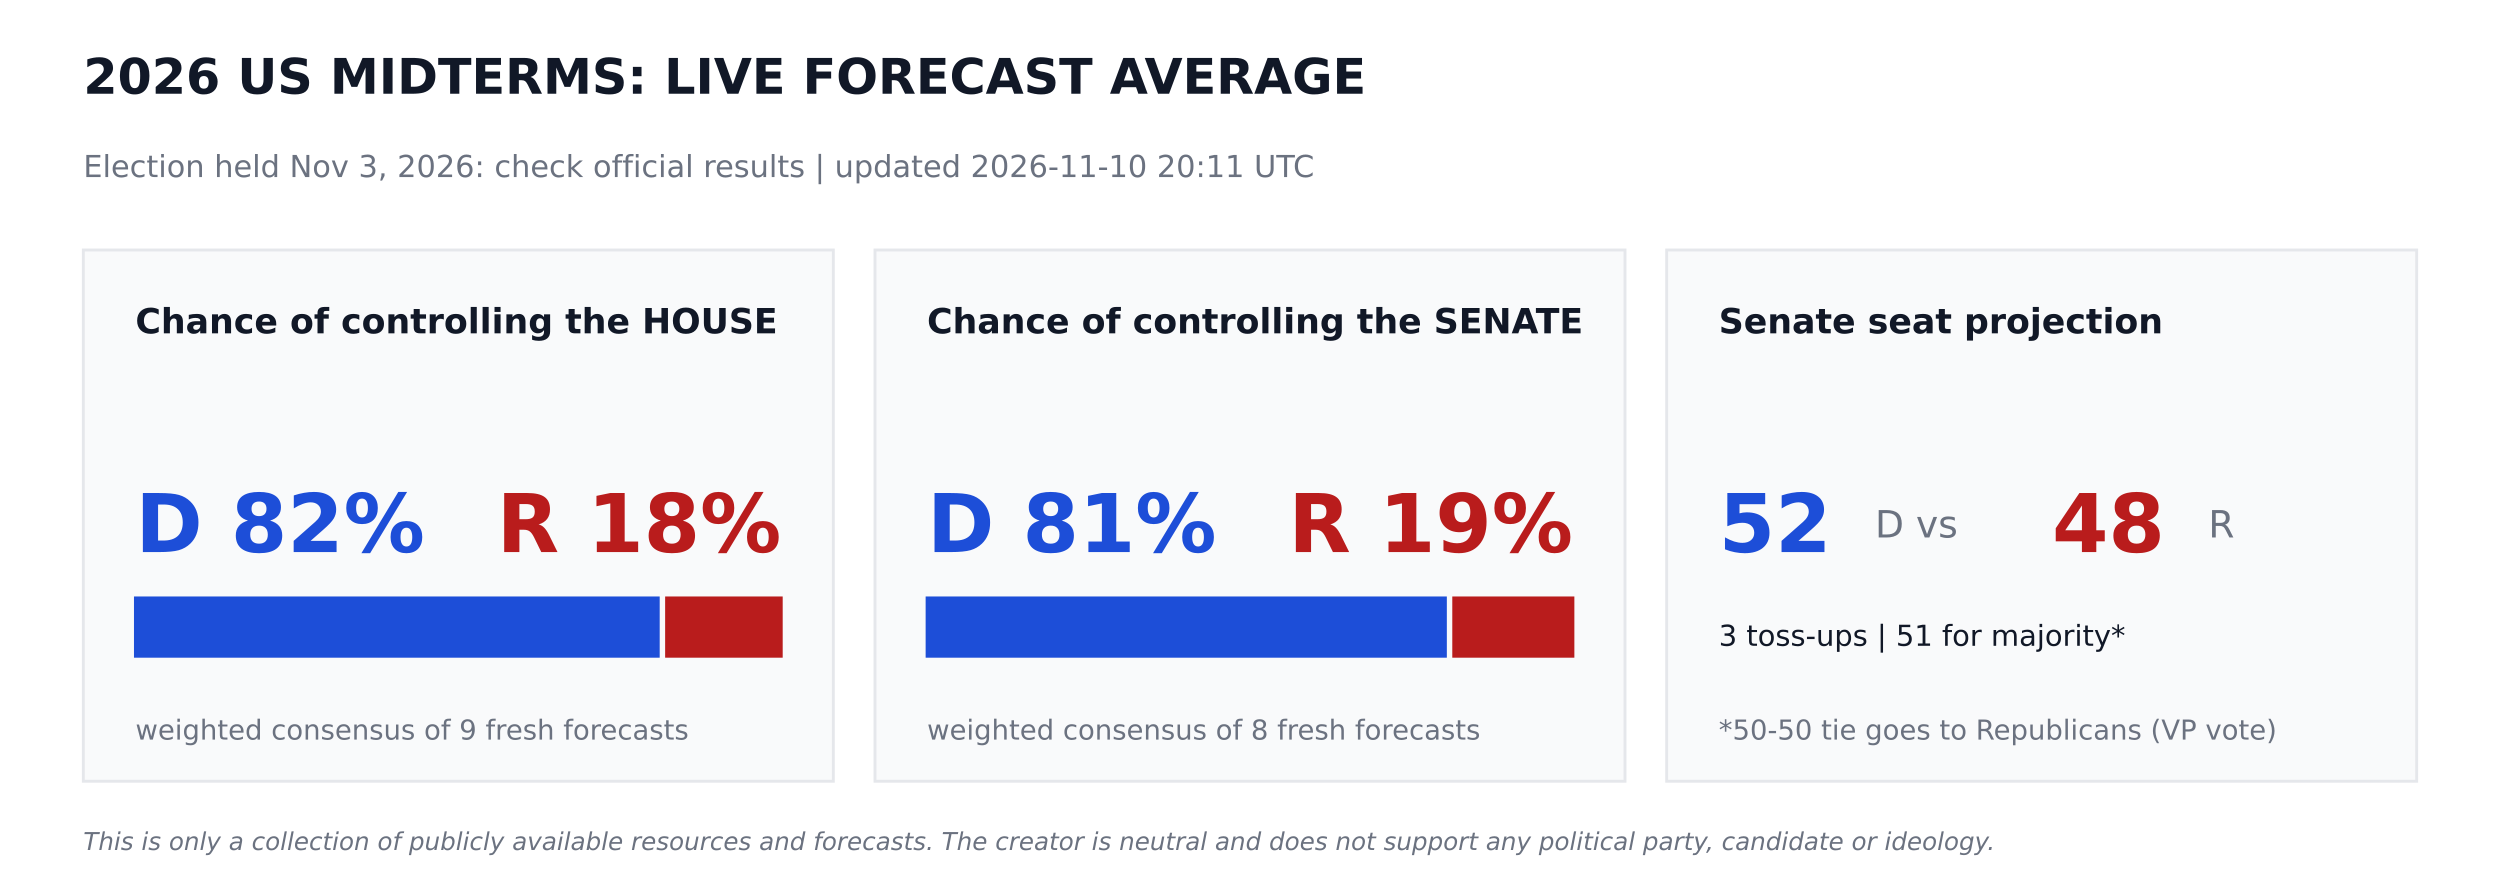
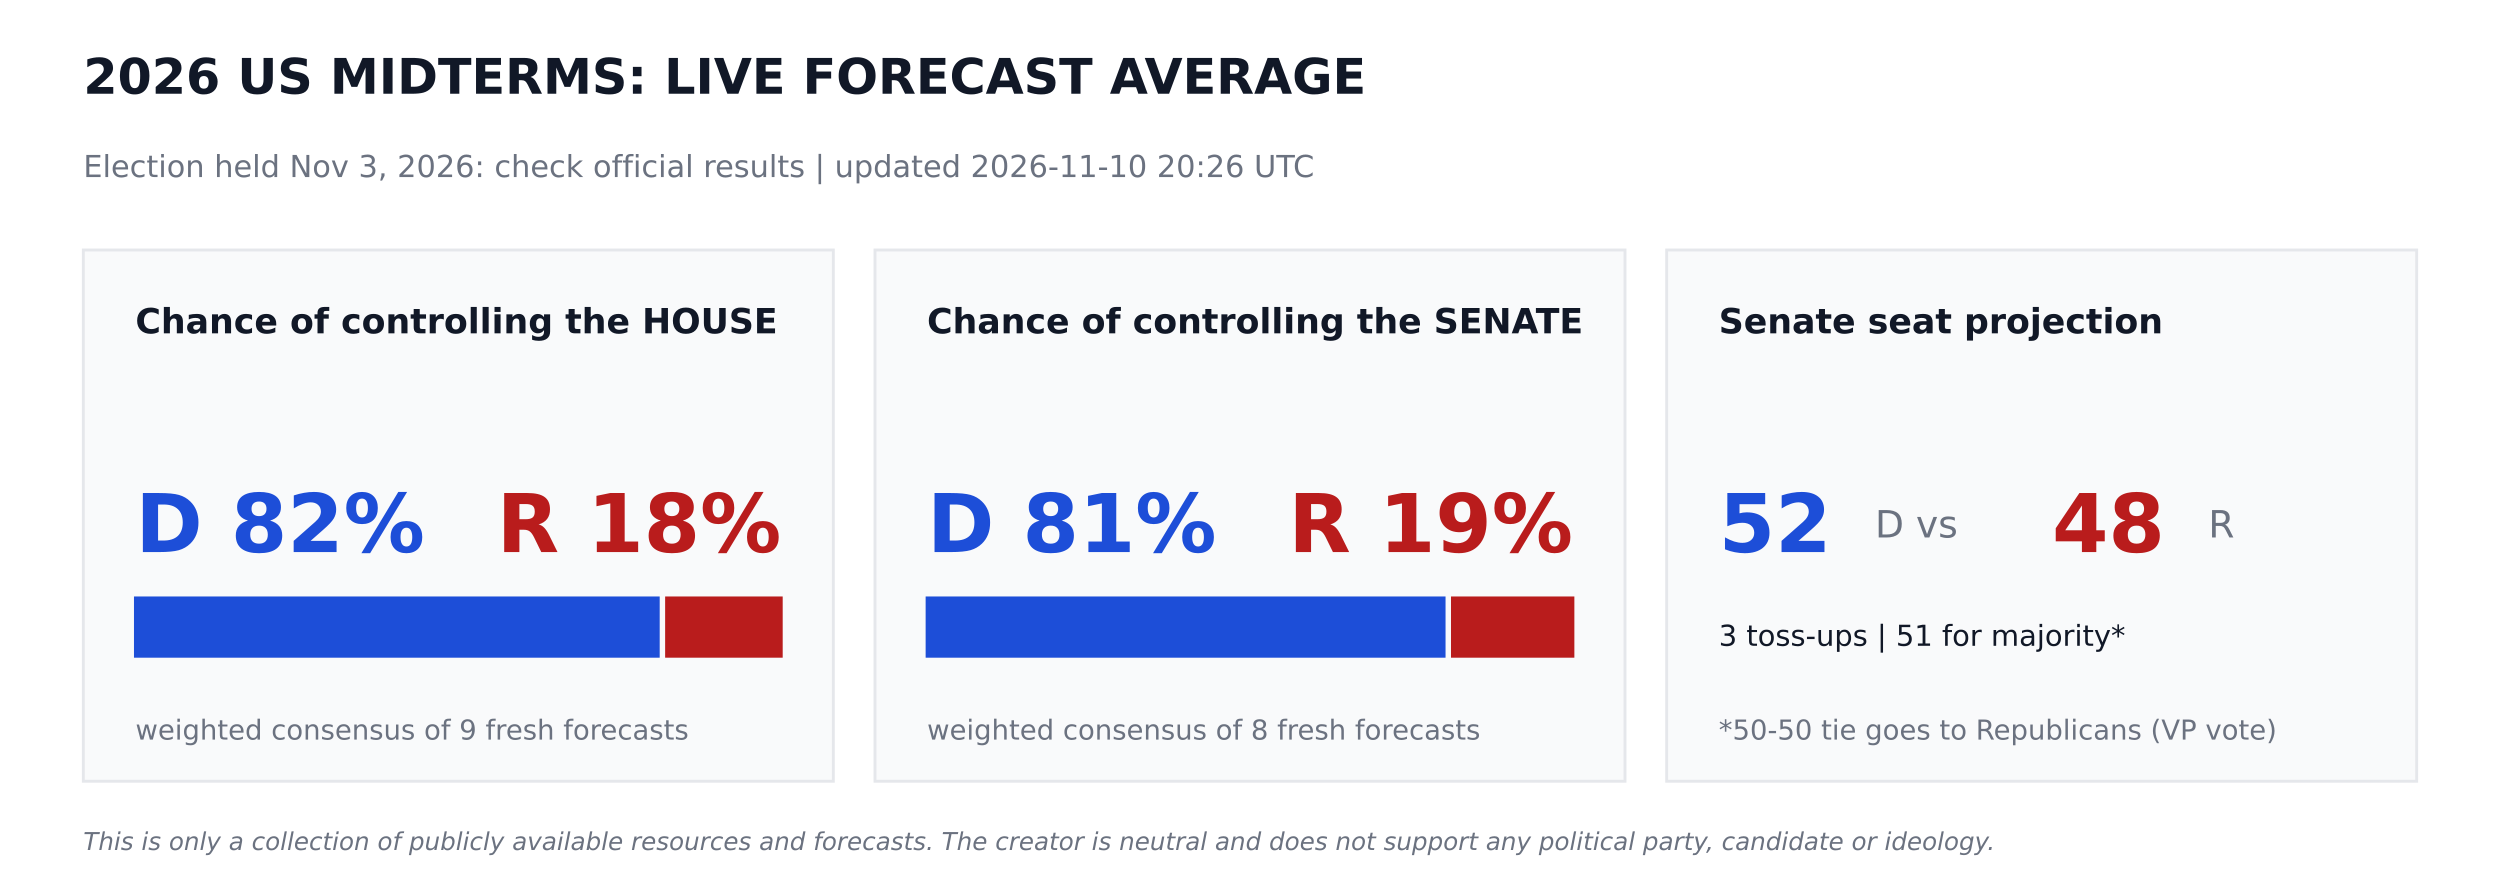
<svg xmlns="http://www.w3.org/2000/svg" width="864pt" height="302.4pt" viewBox="0 0 864 302.4" version="1.1">
  <defs>
    <style type="text/css">*{stroke-linejoin: round; stroke-linecap: butt}</style>
  </defs>
  <g id="figure_1">
    <g id="patch_1">
      <path d="M 0 302.4  L 864 302.4  L 864 0  L 0 0  z " style="fill: #ffffff" />
    </g>
    <g id="axes_1">
      <g id="patch_2">
-         <path d="M 28.8 270  L 288 270  L 288 86.4  L 28.8 86.4  z " clip-path="url(#pb028e2cd2c)" style="fill: #f9fafb; stroke: #e5e7eb; stroke-linejoin: miter" />
+         <path d="M 28.8 270  L 288 270  L 288 86.4  L 28.8 86.4  z " clip-path="url(#p0d9b77624e)" style="fill: #f9fafb; stroke: #e5e7eb; stroke-linejoin: miter" />
      </g>
      <g id="patch_3">
-         <path d="M 46.8 226.8  L 227.491 226.8  L 227.491 206.64  L 46.8 206.64  z " clip-path="url(#pb028e2cd2c)" style="fill: #1d4ed8; stroke: #1d4ed8; stroke-linejoin: miter" />
+         <path d="M 46.8 226.8  L 227.491 226.8  L 227.491 206.64  L 46.8 206.64  z " clip-path="url(#p0d9b77624e)" style="fill: #1d4ed8; stroke: #1d4ed8; stroke-linejoin: miter" />
      </g>
      <g id="patch_4">
-         <path d="M 230.371 226.8  L 270 226.8  L 270 206.64  L 230.371 206.64  z " clip-path="url(#pb028e2cd2c)" style="fill: #b91c1c; stroke: #b91c1c; stroke-linejoin: miter" />
+         <path d="M 230.371 226.8  L 270 226.8  L 270 206.64  L 230.371 206.64  z " clip-path="url(#p0d9b77624e)" style="fill: #b91c1c; stroke: #b91c1c; stroke-linejoin: miter" />
      </g>
      <g id="patch_5">
-         <path d="M 302.4 270  L 561.6 270  L 561.6 86.4  L 302.4 86.4  z " clip-path="url(#pb028e2cd2c)" style="fill: #f9fafb; stroke: #e5e7eb; stroke-linejoin: miter" />
+         <path d="M 302.4 270  L 561.6 270  L 561.6 86.4  L 302.4 86.4  z " clip-path="url(#p0d9b77624e)" style="fill: #f9fafb; stroke: #e5e7eb; stroke-linejoin: miter" />
      </g>
      <g id="patch_6">
-         <path d="M 320.4 226.8  L 499.529 226.8  L 499.529 206.64  L 320.4 206.64  z " clip-path="url(#pb028e2cd2c)" style="fill: #1d4ed8; stroke: #1d4ed8; stroke-linejoin: miter" />
+         <path d="M 320.4 226.8  L 499.082 226.8  L 499.082 206.64  L 320.4 206.64  z " clip-path="url(#p0d9b77624e)" style="fill: #1d4ed8; stroke: #1d4ed8; stroke-linejoin: miter" />
      </g>
      <g id="patch_7">
-         <path d="M 502.409 226.8  L 543.6 226.8  L 543.6 206.64  L 502.409 206.64  z " clip-path="url(#pb028e2cd2c)" style="fill: #b91c1c; stroke: #b91c1c; stroke-linejoin: miter" />
+         <path d="M 501.962 226.8  L 543.6 226.8  L 543.6 206.64  L 501.962 206.64  z " clip-path="url(#p0d9b77624e)" style="fill: #b91c1c; stroke: #b91c1c; stroke-linejoin: miter" />
      </g>
      <g id="patch_8">
-         <path d="M 576 270  L 835.2 270  L 835.2 86.4  L 576 86.4  z " clip-path="url(#pb028e2cd2c)" style="fill: #f9fafb; stroke: #e5e7eb; stroke-linejoin: miter" />
+         <path d="M 576 270  L 835.2 270  L 835.2 86.4  L 576 86.4  z " clip-path="url(#p0d9b77624e)" style="fill: #f9fafb; stroke: #e5e7eb; stroke-linejoin: miter" />
      </g>
      <g id="text_1">
        <text style="font-weight: 700; font-size: 17px; font-family: 'DejaVu Sans'; text-anchor: start; fill: #111827" x="28.8" y="32.4" transform="rotate(-0 28.8 32.4)">2026 US MIDTERMS: LIVE FORECAST AVERAGE</text>
      </g>
      <g id="text_2">
-         <text style="font-size: 10.5px; font-family: 'DejaVu Sans'; text-anchor: start; fill: #6b7280" x="28.8" y="61.2" transform="rotate(-0 28.8 61.2)">Election held Nov 3, 2026: check official results   |   updated 2026-11-10 20:11 UTC</text>
+         <text style="font-size: 10.5px; font-family: 'DejaVu Sans'; text-anchor: start; fill: #6b7280" x="28.8" y="61.2" transform="rotate(-0 28.8 61.2)">Election held Nov 3, 2026: check official results   |   updated 2026-11-10 20:26 UTC</text>
      </g>
      <g id="text_3">
        <text style="font-weight: 700; font-size: 12px; font-family: 'DejaVu Sans'; text-anchor: start; fill: #111827" x="46.8" y="115.2" transform="rotate(-0 46.8 115.2)">Chance of controlling the HOUSE</text>
      </g>
      <g id="text_4">
        <text style="font-weight: 700; font-size: 28px; font-family: 'DejaVu Sans'; text-anchor: start; fill: #1d4ed8" x="46.8" y="190.8" transform="rotate(-0 46.8 190.8)">D 82%</text>
      </g>
      <g id="text_5">
        <text style="font-weight: 700; font-size: 28px; font-family: 'DejaVu Sans'; text-anchor: end; fill: #b91c1c" x="270" y="190.8" transform="rotate(-0 270 190.8)">R 18%</text>
      </g>
      <g id="text_6">
        <text style="font-size: 9.5px; font-family: 'DejaVu Sans'; text-anchor: start; fill: #6b7280" x="46.8" y="255.6" transform="rotate(-0 46.8 255.6)">weighted consensus of 9 fresh forecasts</text>
      </g>
      <g id="text_7">
        <text style="font-weight: 700; font-size: 12px; font-family: 'DejaVu Sans'; text-anchor: start; fill: #111827" x="320.4" y="115.2" transform="rotate(-0 320.4 115.2)">Chance of controlling the SENATE</text>
      </g>
      <g id="text_8">
        <text style="font-weight: 700; font-size: 28px; font-family: 'DejaVu Sans'; text-anchor: start; fill: #1d4ed8" x="320.4" y="190.8" transform="rotate(-0 320.4 190.8)">D 81%</text>
      </g>
      <g id="text_9">
        <text style="font-weight: 700; font-size: 28px; font-family: 'DejaVu Sans'; text-anchor: end; fill: #b91c1c" x="543.6" y="190.8" transform="rotate(-0 543.6 190.8)">R 19%</text>
      </g>
      <g id="text_10">
        <text style="font-size: 9.5px; font-family: 'DejaVu Sans'; text-anchor: start; fill: #6b7280" x="320.4" y="255.6" transform="rotate(-0 320.4 255.6)">weighted consensus of 8 fresh forecasts</text>
      </g>
      <g id="text_11">
        <text style="font-weight: 700; font-size: 12px; font-family: 'DejaVu Sans'; text-anchor: start; fill: #111827" x="594" y="115.2" transform="rotate(-0 594 115.2)">Senate seat projection</text>
      </g>
      <g id="text_12">
        <text style="font-weight: 700; font-size: 28px; font-family: 'DejaVu Sans'; text-anchor: start; fill: #1d4ed8" x="594" y="190.8" transform="rotate(-0 594 190.8)">52</text>
      </g>
      <g id="text_13">
        <text style="font-size: 13px; font-family: 'DejaVu Sans'; text-anchor: start; fill: #6b7280" x="648" y="185.76" transform="rotate(-0 648 185.76)">D  vs</text>
      </g>
      <g id="text_14">
        <text style="font-weight: 700; font-size: 28px; font-family: 'DejaVu Sans'; text-anchor: start; fill: #b91c1c" x="709.2" y="190.8" transform="rotate(-0 709.2 190.8)">48</text>
      </g>
      <g id="text_15">
        <text style="font-size: 13px; font-family: 'DejaVu Sans'; text-anchor: start; fill: #6b7280" x="763.2" y="185.76" transform="rotate(-0 763.2 185.76)">R</text>
      </g>
      <g id="text_16">
        <text style="font-size: 10px; font-family: 'DejaVu Sans'; text-anchor: start; fill: #111827" x="594" y="223.2" transform="rotate(-0 594 223.2)">3 toss-ups  |  51 for majority*</text>
      </g>
      <g id="text_17">
        <text style="font-size: 9.5px; font-family: 'DejaVu Sans'; text-anchor: start; fill: #6b7280" x="594" y="255.6" transform="rotate(-0 594 255.6)">*50-50 tie goes to Republicans (VP vote)</text>
      </g>
      <g id="text_18">
        <text style="font-style: italic; font-size: 8.5px; font-family: 'DejaVu Sans'; text-anchor: start; fill: #6b7280" x="28.8" y="293.76" transform="rotate(-0 28.8 293.76)">This is only a collection of publicly available resources and forecasts. The creator is neutral and does not support any political party, candidate or ideology.</text>
      </g>
    </g>
  </g>
  <defs>
-     <clipPath id="pb028e2cd2c">
+     <clipPath id="p0d9b77624e">
      <rect x="0" y="0" width="864" height="302.4" />
    </clipPath>
  </defs>
</svg>
